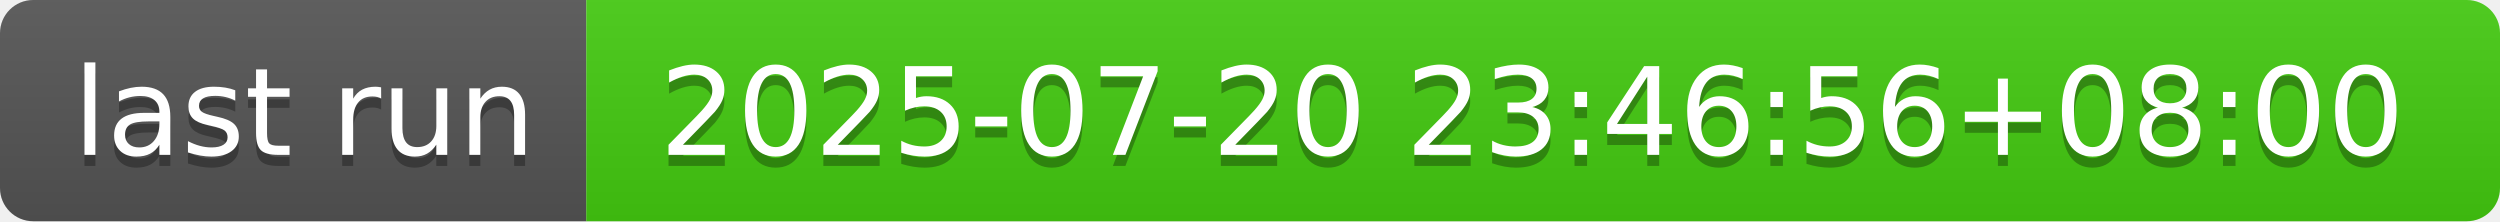
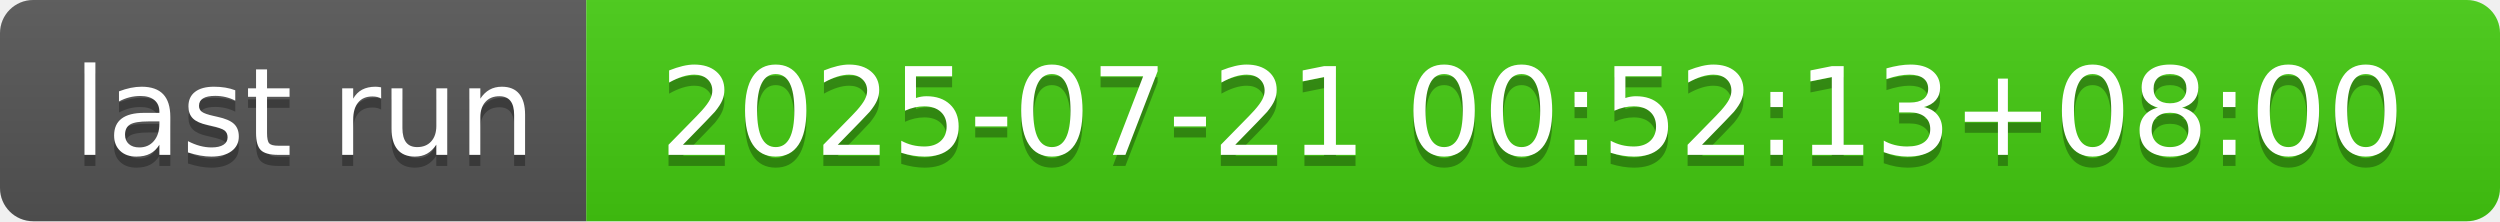
- <svg xmlns="http://www.w3.org/2000/svg" width="226" height="20" role="img" aria-label="last run: 2025-07-20 23:46:56+08:00">
+ <svg xmlns="http://www.w3.org/2000/svg" width="226" height="20" role="img" aria-label="last run: 2025-07-21 00:52:13+08:00">
  <linearGradient id="s" x2="0" y2="100%">
    <stop offset="0" stop-color="#bbb" stop-opacity=".1" />
    <stop offset="1" stop-opacity=".1" />
  </linearGradient>
  <clipPath id="r">
    <rect width="226" height="20" rx="3" fill="#fff" />
  </clipPath>
  <g clip-path="url(#r)">
    <rect width="53" height="20" fill="#555" />
    <rect x="53" width="173" height="20" fill="#4c1" />
    <rect width="226" height="20" fill="url(#s)" />
  </g>
  <g fill="#fff" text-anchor="middle" font-family="Verdana,Geneva,DejaVu Sans,sans-serif" text-rendering="geometricPrecision" font-size="110">
    <text aria-hidden="true" x="275" y="150" fill="#010101" fill-opacity=".3" transform="scale(.1)" textLength="430">last run</text>
    <text x="275" y="140" transform="scale(.1)" fill="#fff" textLength="430">last run</text>
-     <text aria-hidden="true" x="1385" y="150" fill="#010101" fill-opacity=".3" transform="scale(.1)" textLength="1630">2025-07-20 23:46:56+08:00</text>
-     <text x="1385" y="140" transform="scale(.1)" fill="#fff" textLength="1630">2025-07-20 23:46:56+08:00</text>
+     <text aria-hidden="true" x="1385" y="150" fill="#010101" fill-opacity=".3" transform="scale(.1)" textLength="1630">2025-07-21 00:52:13+08:00</text>
+     <text x="1385" y="140" transform="scale(.1)" fill="#fff" textLength="1630">2025-07-21 00:52:13+08:00</text>
  </g>
</svg>
